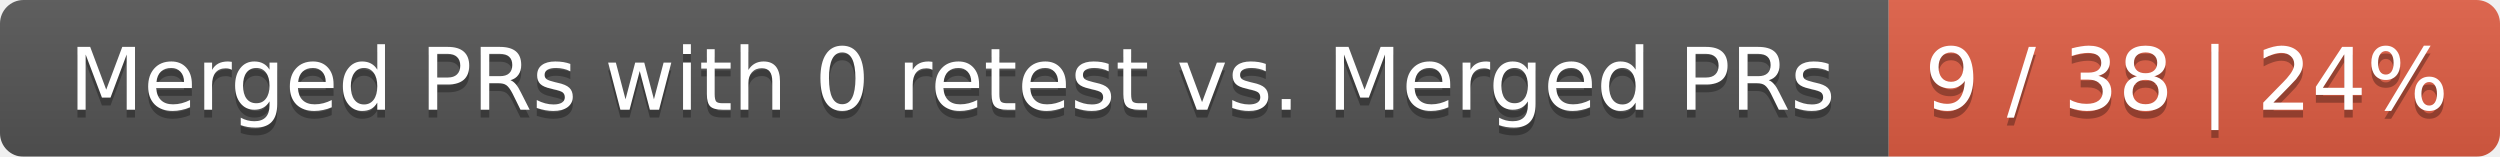
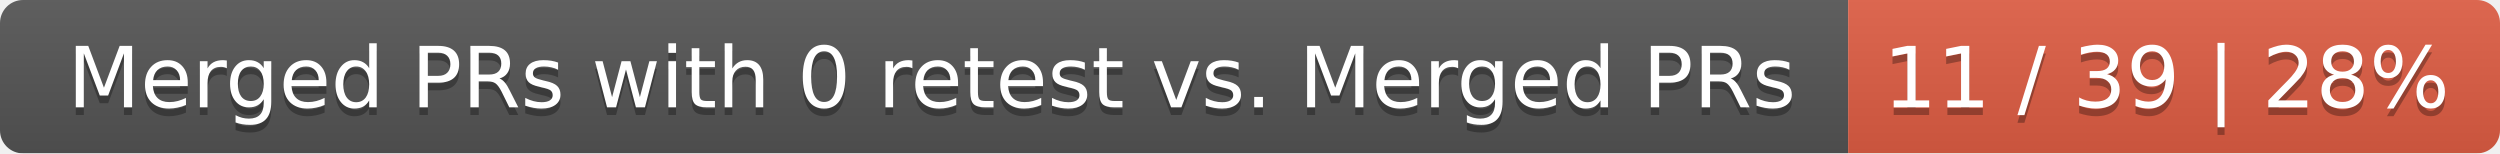
- <svg xmlns="http://www.w3.org/2000/svg" width="319" height="20">
+ <svg xmlns="http://www.w3.org/2000/svg" width="326" height="20">
  <linearGradient id="smooth" x2="0" y2="100%">
    <stop offset="0" stop-color="#bbb" stop-opacity=".1" />
    <stop offset="1" stop-opacity=".1" />
  </linearGradient>
  <mask id="round">
-     <rect width="319" height="20" rx="3" fill="#fff" />
+     <rect width="326" height="20" rx="3" fill="#fff" />
  </mask>
  <g mask="url(#round)">
    <rect width="241" height="20" fill="#555" />
-     <rect x="241" width="78" height="20" fill="#e05d44" />
-     <rect width="319" height="20" fill="url(#smooth)" />
+     <rect x="241" width="85" height="20" fill="#e05d44" />
+     <rect width="326" height="20" fill="url(#smooth)" />
  </g>
  <g fill="#fff" text-anchor="middle" font-family="DejaVu Sans,Verdana,Geneva,sans-serif" font-size="11">
    <text x="121.5" y="15" fill="#010101" fill-opacity=".3">Merged PRs with 0 retest vs. Merged PRs</text>
    <text x="121.5" y="14">Merged PRs with 0 retest vs. Merged PRs</text>
-     <text x="279" y="15" fill="#010101" fill-opacity=".3">9 / 38 | 24%</text>
-     <text x="279" y="14">9 / 38 | 24%</text>
+     <text x="282.5" y="15" fill="#010101" fill-opacity=".3">11 / 39 | 28%</text>
+     <text x="282.5" y="14">11 / 39 | 28%</text>
  </g>
</svg>
